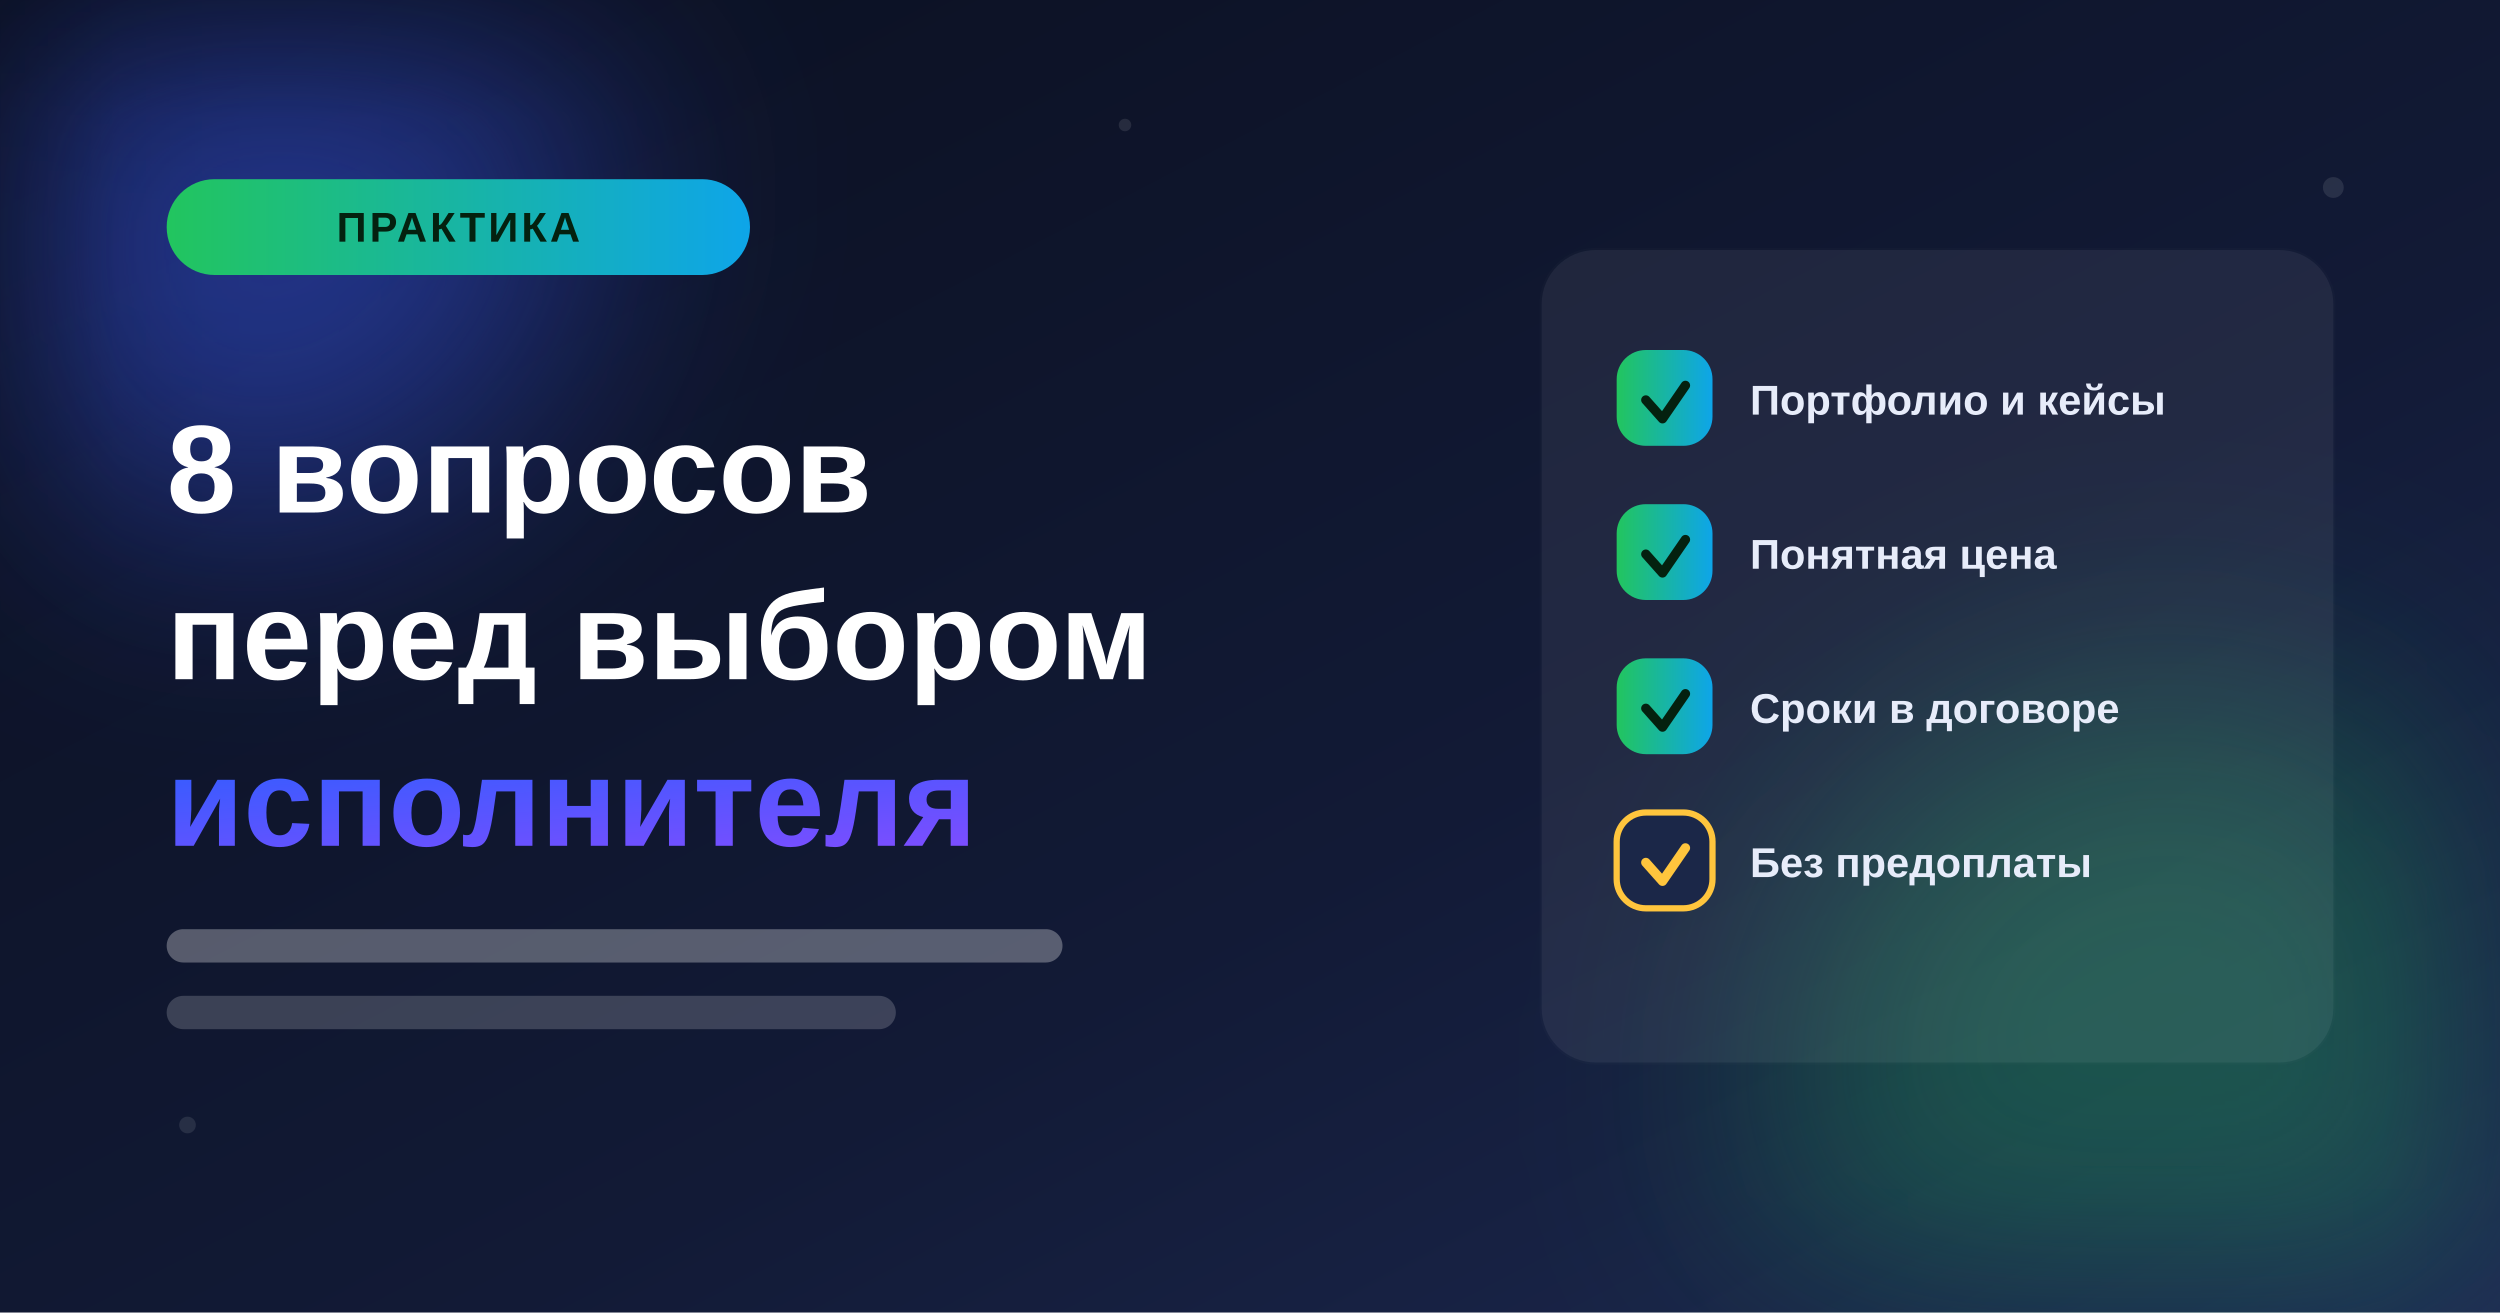
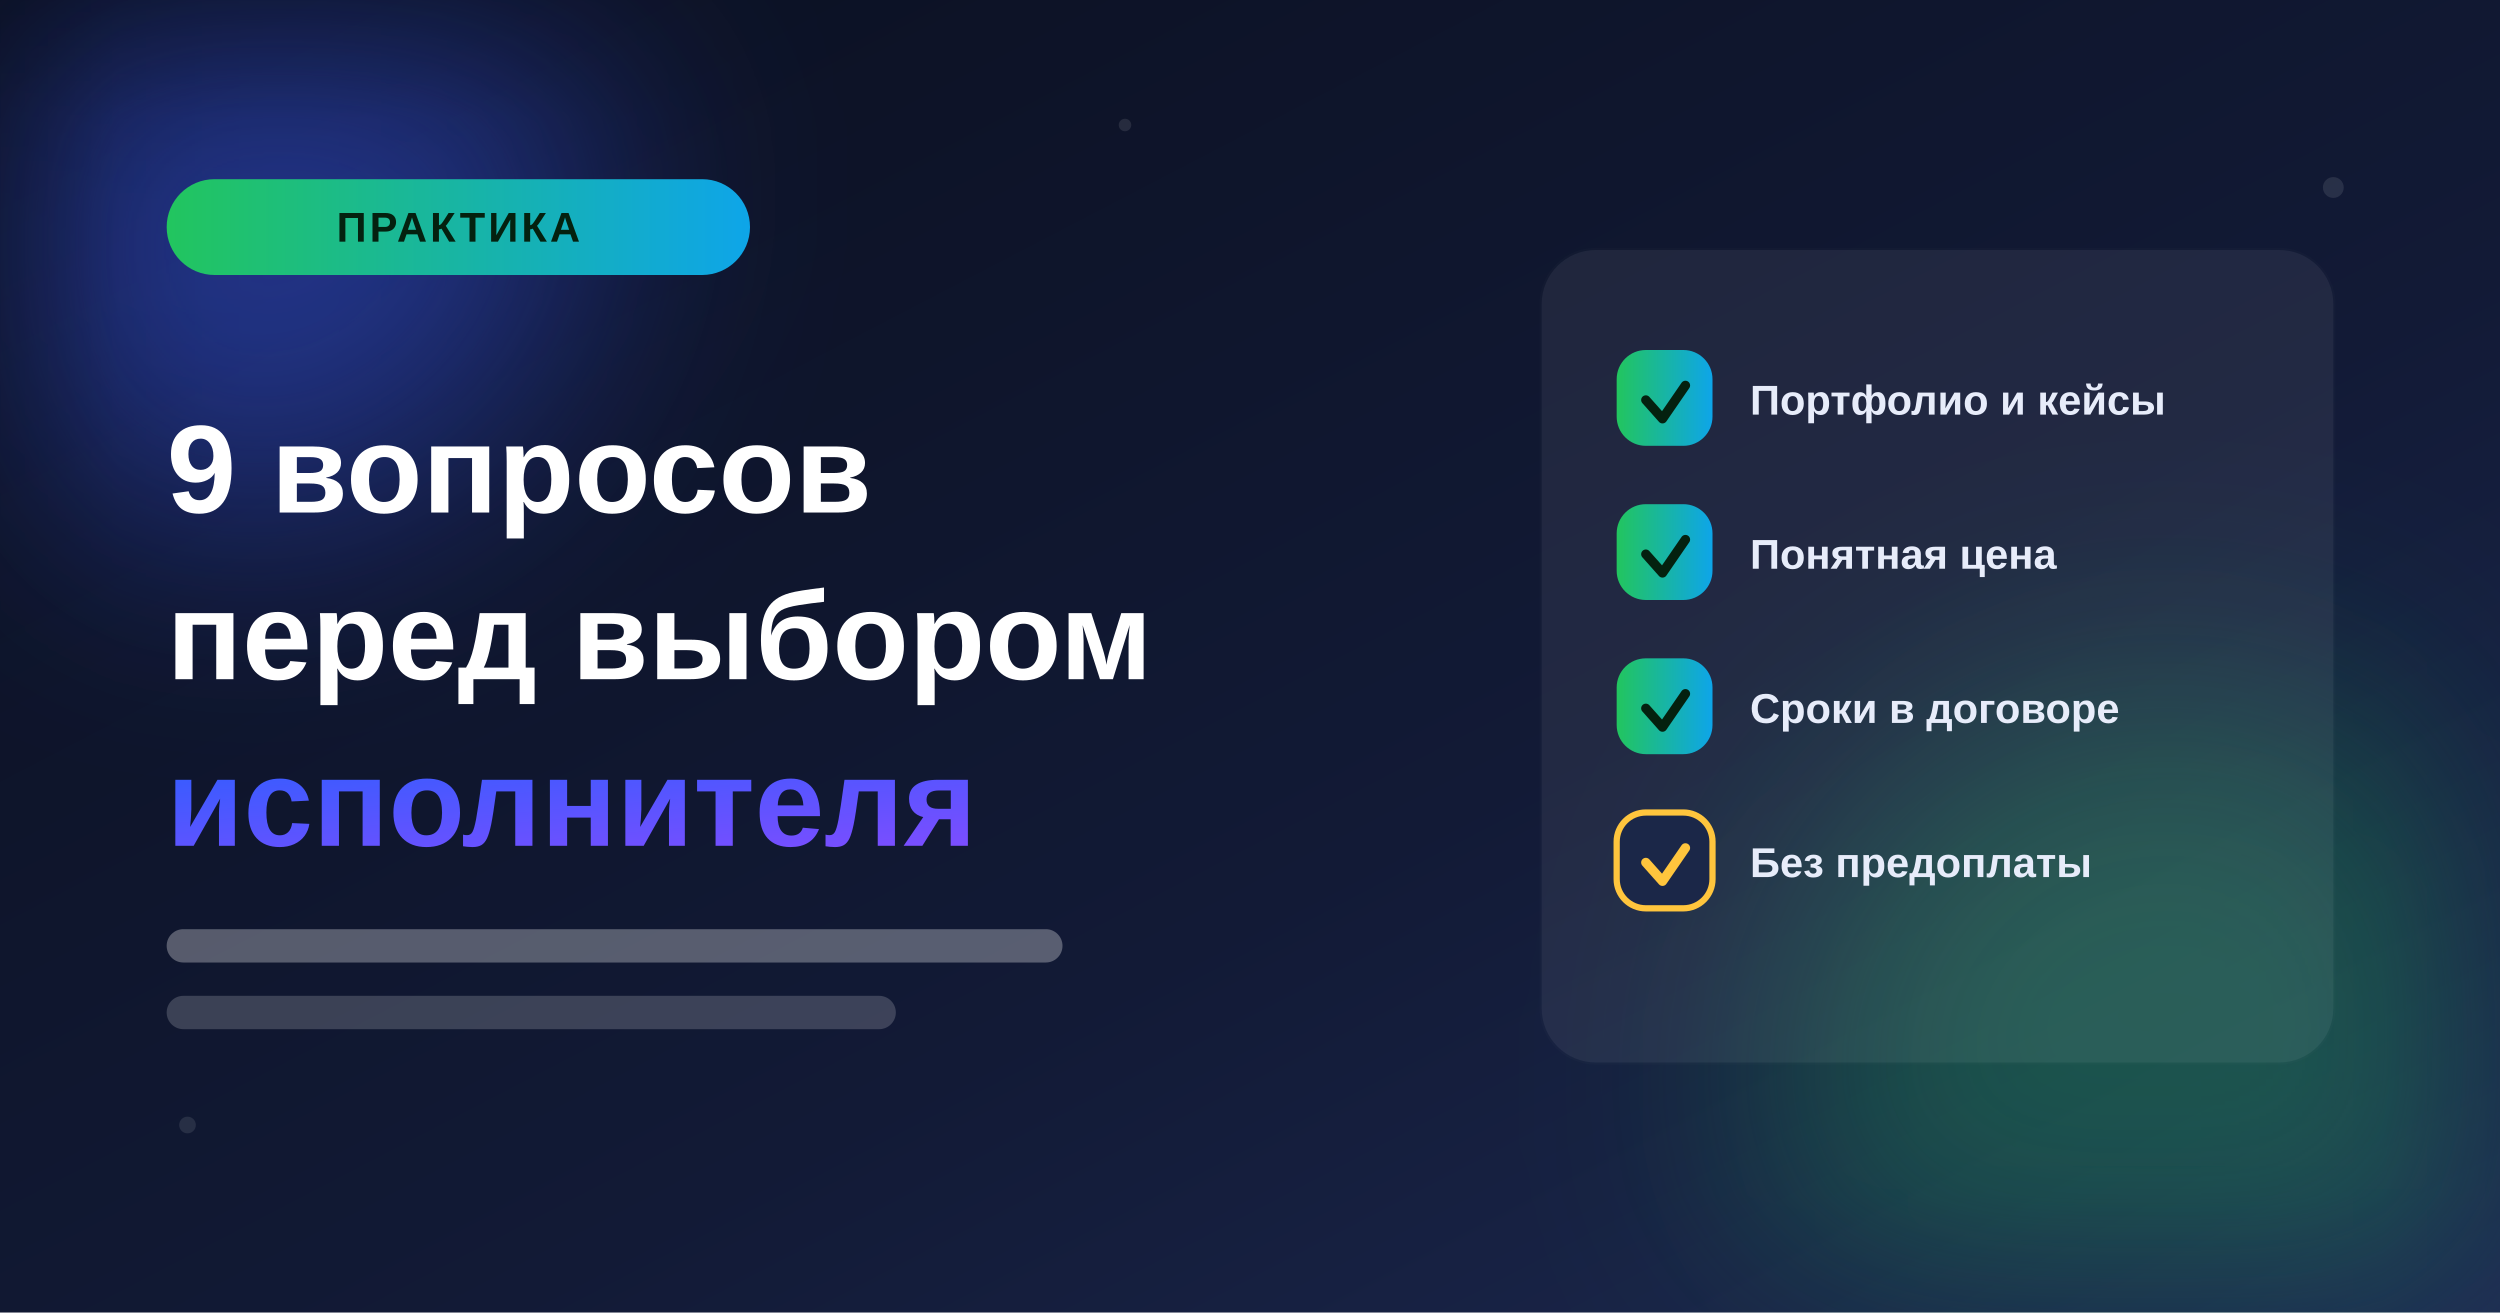
<svg xmlns="http://www.w3.org/2000/svg" viewBox="0 0 1200 630" width="1200" height="630" role="img" aria-label="Обложка статьи: как выбрать исполнителя на создание сайта">
  <defs>
    <linearGradient id="bg" x1="0" y1="0" x2="1" y2="1">
      <stop offset="0" stop-color="#0A0F1F" />
      <stop offset=".6" stop-color="#121A36" />
      <stop offset="1" stop-color="#1D2A52" />
    </linearGradient>
    <linearGradient id="a1" x1="0" y1="0" x2="1" y2="1">
      <stop offset="0" stop-color="#3B5BFF" />
      <stop offset="1" stop-color="#7C4DFF" />
    </linearGradient>
    <linearGradient id="a2" x1="0" y1="0" x2="1" y2="0">
      <stop offset="0" stop-color="#22C55E" />
      <stop offset="1" stop-color="#0EA5E9" />
    </linearGradient>
    <filter id="soft" x="-50%" y="-50%" width="200%" height="200%">
      <feGaussianBlur stdDeviation="60" />
    </filter>
  </defs>
  <rect width="1200" height="630" fill="url(#bg)" />
  <circle cx="1040" cy="520" r="190" fill="#22C55E" opacity=".3" filter="url(#soft)" />
  <circle cx="120" cy="90" r="160" fill="#3B5BFF" opacity=".45" filter="url(#soft)" />
  <g fill="#FFFFFF" opacity=".10">
    <circle cx="1120" cy="90" r="5" />
    <circle cx="90" cy="540" r="4" />
    <circle cx="540" cy="60" r="3" />
  </g>
  <rect x="80" y="86" width="280" height="46" rx="23" fill="url(#a2)" />
  <text x="220" y="116" font-family="Segoe UI, Arial, sans-serif" font-size="20" font-weight="800" fill="#04210F" text-anchor="middle" letter-spacing="1.5">ПРАКТИКА</text>
  <g font-family="Segoe UI, Arial, sans-serif" font-size="60" font-weight="800" fill="#FFFFFF">
-     <text x="80" y="246">8 вопросов</text>
+     <text x="80" y="246">9 вопросов</text>
    <text x="80" y="326">перед выбором</text>
    <text x="80" y="406" fill="url(#a1)">исполнителя</text>
  </g>
  <rect x="80" y="446" width="430" height="16" rx="8" fill="#FFFFFF" opacity=".3" />
  <rect x="80" y="478" width="350" height="16" rx="8" fill="#FFFFFF" opacity=".18" />
  <g>
    <rect x="740" y="120" width="380" height="390" rx="26" fill="#FFFFFF" opacity=".07" stroke="#FFFFFF" stroke-opacity=".18" stroke-width="2" />
    <g font-family="Segoe UI, Arial, sans-serif" font-size="20" font-weight="700" fill="#E7ECFA">
      <g transform="translate(776,168)">
        <rect width="46" height="46" rx="14" fill="url(#a2)" />
        <path d="M14 24 l8 9 11 -16" stroke="#04210F" stroke-width="4.5" fill="none" stroke-linecap="round" stroke-linejoin="round" />
        <text x="64" y="31">Портфолио и кейсы</text>
      </g>
      <g transform="translate(776,242)">
        <rect width="46" height="46" rx="14" fill="url(#a2)" />
        <path d="M14 24 l8 9 11 -16" stroke="#04210F" stroke-width="4.5" fill="none" stroke-linecap="round" stroke-linejoin="round" />
        <text x="64" y="31">Понятная цена</text>
      </g>
      <g transform="translate(776,316)">
        <rect width="46" height="46" rx="14" fill="url(#a2)" />
        <path d="M14 24 l8 9 11 -16" stroke="#04210F" stroke-width="4.5" fill="none" stroke-linecap="round" stroke-linejoin="round" />
        <text x="64" y="31">Сроки в договоре</text>
      </g>
      <g transform="translate(776,390)">
        <rect width="46" height="46" rx="14" fill="#1B2748" stroke="#FFC53D" stroke-width="3" />
        <path d="M14 24 l8 9 11 -16" stroke="#FFC53D" stroke-width="4.5" fill="none" stroke-linecap="round" stroke-linejoin="round" />
        <text x="64" y="31">Без предоплаты</text>
      </g>
    </g>
  </g>
</svg>
